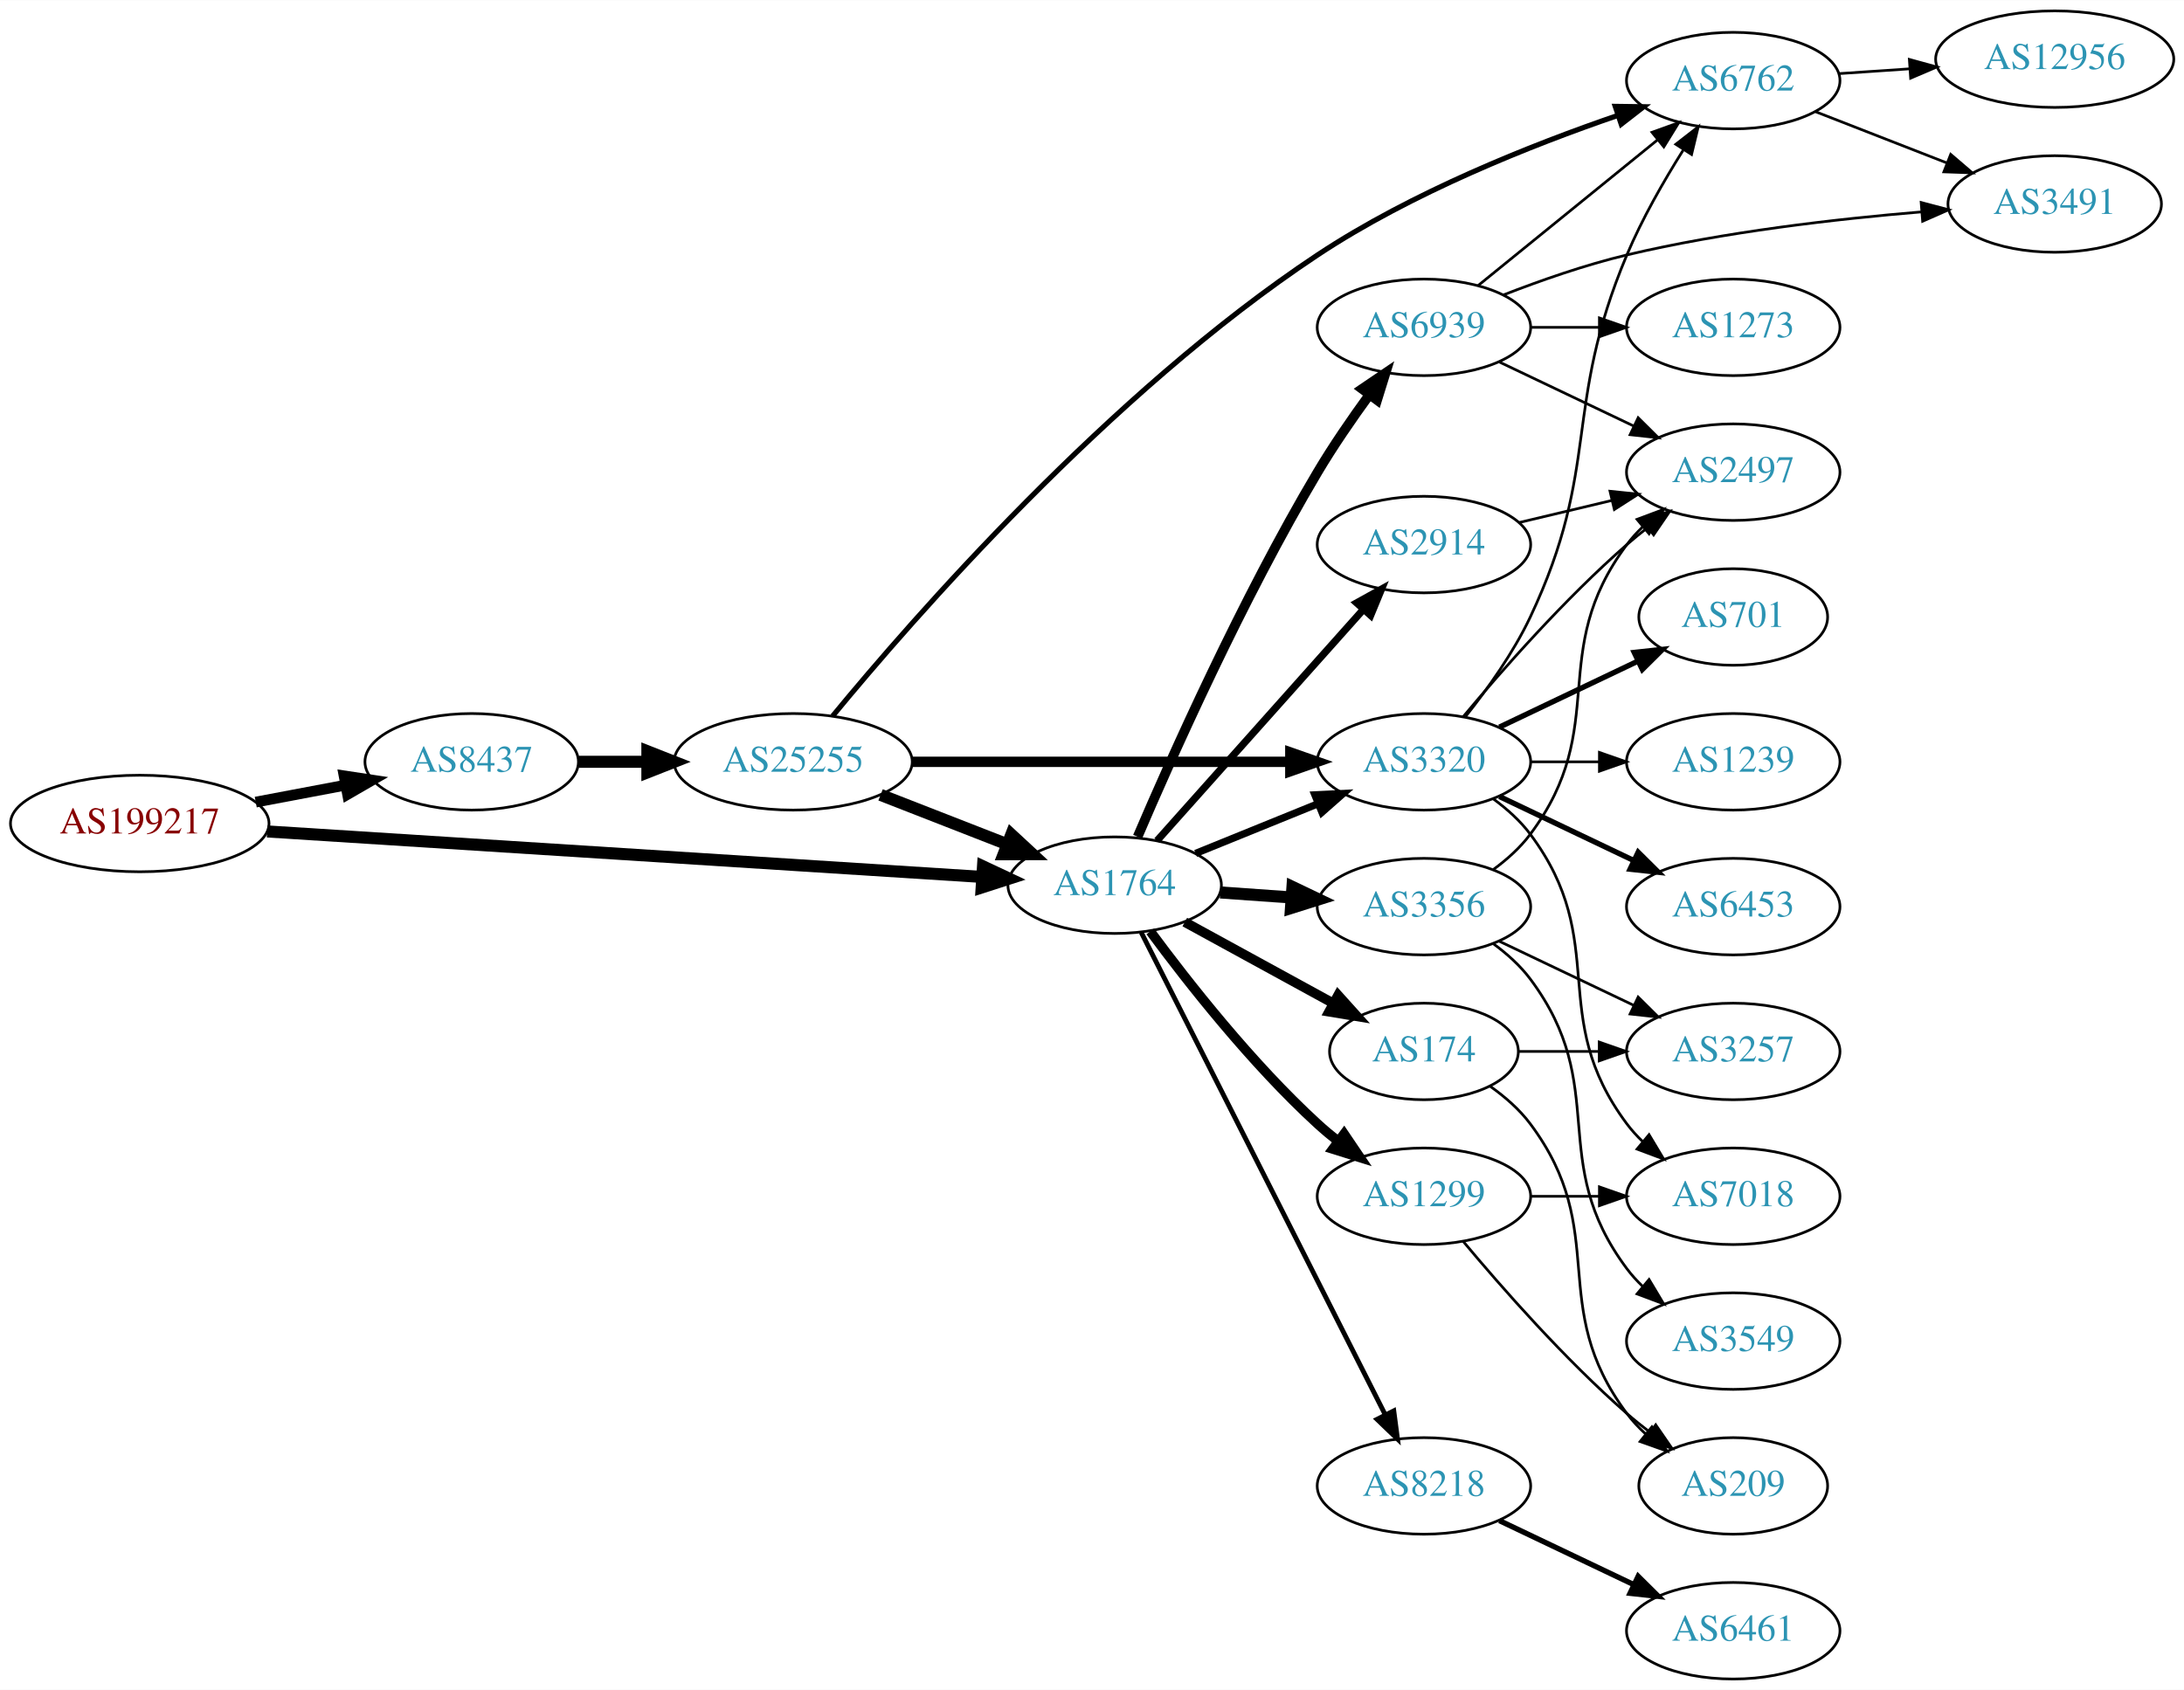
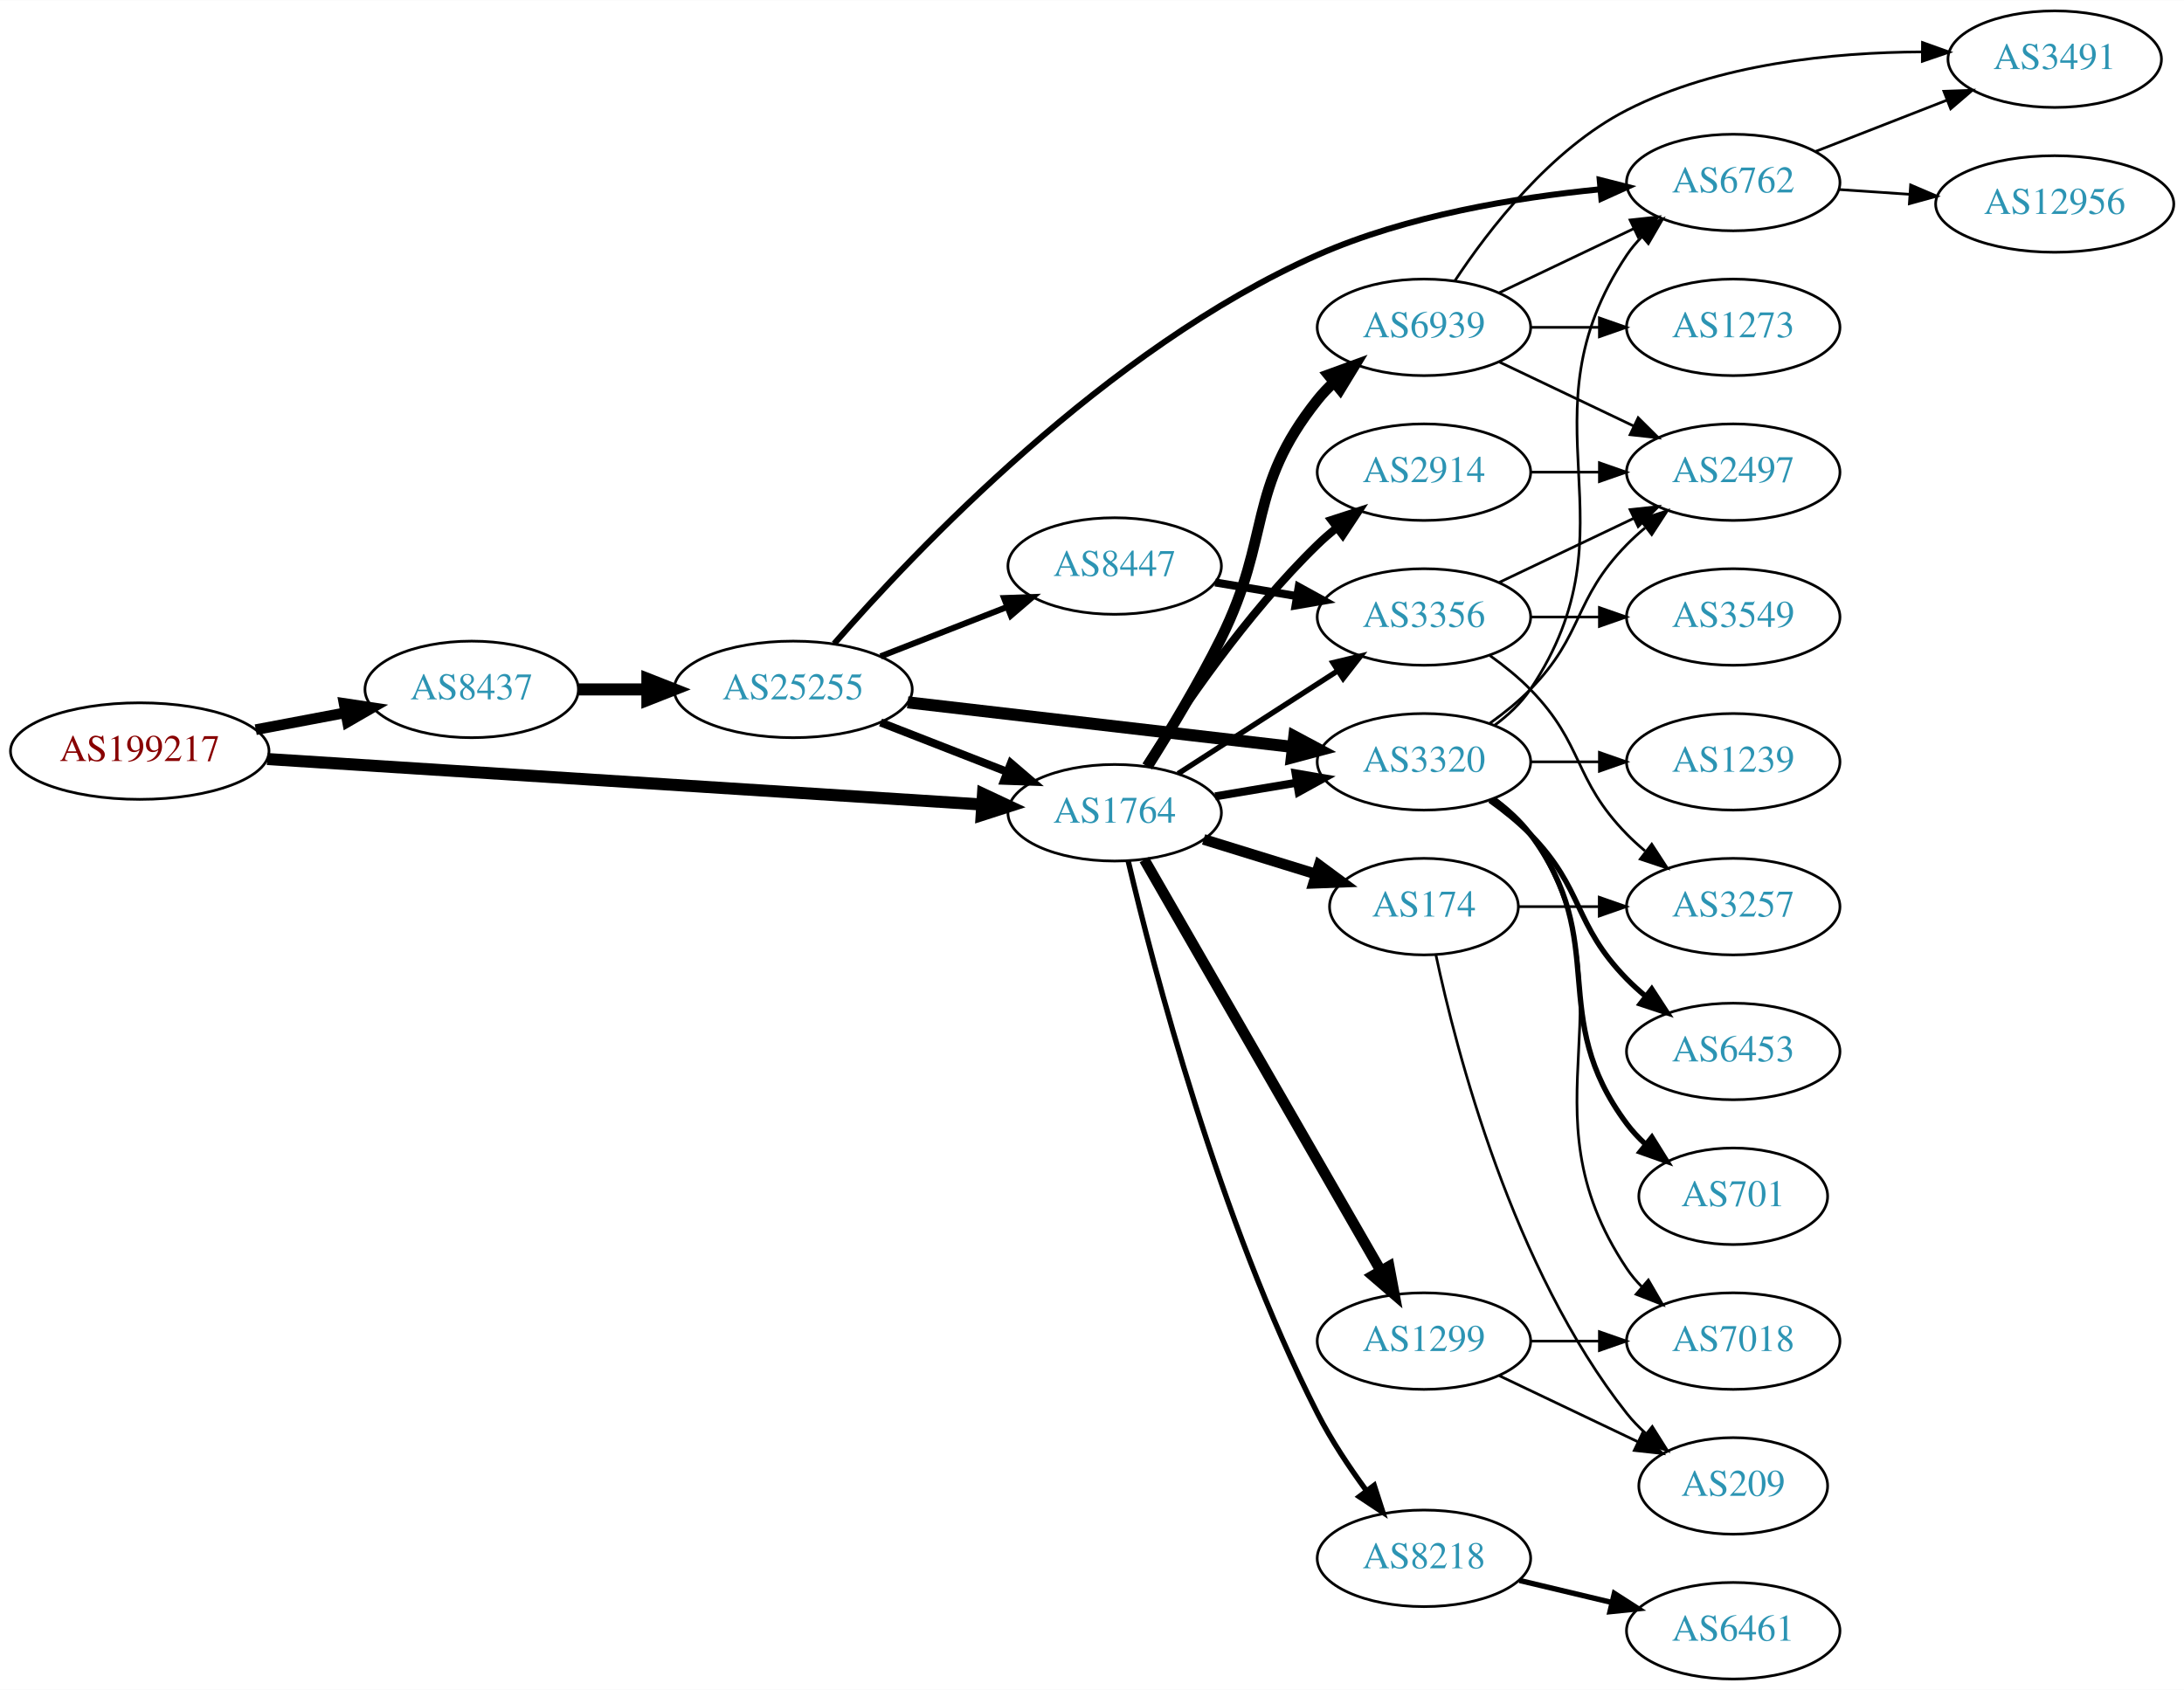
<svg xmlns="http://www.w3.org/2000/svg" xmlns:xlink="http://www.w3.org/1999/xlink" width="814pt" height="630pt" viewBox="0.00 0.00 814.15 630.00">
  <g id="graph0" class="graph" transform="scale(1 1) rotate(0) translate(4 626)">
    <polygon fill="white" stroke="none" points="-4,4 -4,-626 810.148,-626 810.148,4 -4,4" />
    <g id="node1" class="node">
      <g id="a_node1">
        <a xlink:href="/asn/199217" xlink:title="AS199217 ~ IKARUS Security Software GmbH [AT]">
-           <ellipse fill="#ffffff" stroke="black" cx="48.096" cy="-319" rx="48.192" ry="18" />
-           <text text-anchor="middle" x="48.096" y="-315.3" font-family="Times,serif" font-size="14.00" fill="#880000">AS199217</text>
+           <ellipse fill="#ffffff" stroke="black" cx="48.096" cy="-346" rx="48.192" ry="18" />
+           <text text-anchor="middle" x="48.096" y="-342.3" font-family="Times,serif" font-size="14.00" fill="#880000">AS199217</text>
        </a>
      </g>
    </g>
    <g id="node2" class="node">
      <g id="a_node2">
        <a xlink:href="/asn/8437" xlink:title="AS8437 ~ Hutchison Drei Austria GmbH [AT]">
-           <ellipse fill="#ffffff" stroke="black" cx="171.838" cy="-342" rx="39.794" ry="18" />
-           <text text-anchor="middle" x="171.838" y="-338.3" font-family="Times,serif" font-size="14.00" fill="#2c94b3">AS8437</text>
+           <ellipse fill="#ffffff" stroke="black" cx="171.838" cy="-369" rx="39.794" ry="18" />
+           <text text-anchor="middle" x="171.838" y="-365.3" font-family="Times,serif" font-size="14.00" fill="#2c94b3">AS8437</text>
        </a>
      </g>
    </g>
    <g id="edge1" class="edge">
-       <path fill="none" stroke="black" stroke-width="4" d="M91.334,-326.98C102.165,-329.026 113.868,-331.237 124.877,-333.317" />
-       <polygon fill="black" stroke="black" stroke-width="4" points="124.272,-336.764 134.748,-335.182 125.571,-329.886 124.272,-336.764" />
+       <path fill="none" stroke="black" stroke-width="4" d="M91.334,-353.98C102.165,-356.026 113.868,-358.237 124.877,-360.317" />
+       <polygon fill="black" stroke="black" stroke-width="4" points="124.272,-363.764 134.748,-362.182 125.571,-356.886 124.272,-363.764" />
    </g>
    <g id="node3" class="node">
      <g id="a_node3">
        <a xlink:href="/asn/1764" xlink:title="AS1764 ~ NEXTLAYER-AS [AT]">
-           <ellipse fill="#ffffff" stroke="black" cx="411.523" cy="-296" rx="39.794" ry="18" />
-           <text text-anchor="middle" x="411.523" y="-292.3" font-family="Times,serif" font-size="14.00" fill="#2c94b3">AS1764</text>
+           <ellipse fill="#ffffff" stroke="black" cx="411.523" cy="-323" rx="39.794" ry="18" />
+           <text text-anchor="middle" x="411.523" y="-319.3" font-family="Times,serif" font-size="14.00" fill="#2c94b3">AS1764</text>
        </a>
      </g>
    </g>
    <g id="edge2" class="edge">
-       <path fill="none" stroke="black" stroke-width="4.5" d="M95.606,-316.04C164.246,-311.672 292.062,-303.538 361.896,-299.094" />
-       <polygon fill="black" stroke="black" stroke-width="4.5" points="362.446,-303.005 372.176,-298.44 361.946,-295.146 362.446,-303.005" />
+       <path fill="none" stroke="black" stroke-width="4.5" d="M95.606,-343.04C164.246,-338.672 292.062,-330.538 361.896,-326.094" />
+       <polygon fill="black" stroke="black" stroke-width="4.5" points="362.446,-330.005 372.176,-325.44 361.946,-322.146 362.446,-330.005" />
    </g>
    <g id="node4" class="node">
      <g id="a_node4">
        <a xlink:href="/asn/25255" xlink:title="AS25255 ~ ==&gt; TELE2 AUSTRIA &lt;== [AT]">
-           <ellipse fill="#ffffff" stroke="black" cx="291.681" cy="-342" rx="44.393" ry="18" />
-           <text text-anchor="middle" x="291.681" y="-338.3" font-family="Times,serif" font-size="14.00" fill="#2c94b3">AS25255</text>
+           <ellipse fill="#ffffff" stroke="black" cx="291.681" cy="-369" rx="44.393" ry="18" />
+           <text text-anchor="middle" x="291.681" y="-365.3" font-family="Times,serif" font-size="14.00" fill="#2c94b3">AS25255</text>
        </a>
      </g>
    </g>
    <g id="edge3" class="edge">
-       <path fill="none" stroke="black" stroke-width="4.5" d="M211.751,-342C219.853,-342 228.528,-342 237.055,-342" />
-       <polygon fill="black" stroke="black" stroke-width="4.5" points="237.332,-345.938 247.332,-342 237.332,-338.063 237.332,-345.938" />
+       <path fill="none" stroke="black" stroke-width="4.5" d="M211.751,-369C219.853,-369 228.528,-369 237.055,-369" />
+       <polygon fill="black" stroke="black" stroke-width="4.5" points="237.332,-372.938 247.332,-369 237.332,-365.063 237.332,-372.938" />
    </g>
    <g id="node5" class="node">
      <g id="a_node5">
        <a xlink:href="/asn/3320" xlink:title="AS3320 ~ DTAG [DE]">
          <ellipse fill="#ffffff" stroke="black" cx="526.816" cy="-342" rx="39.794" ry="18" />
          <text text-anchor="middle" x="526.816" y="-338.3" font-family="Times,serif" font-size="14.00" fill="#2c94b3">AS3320</text>
        </a>
      </g>
    </g>
    <g id="edge13" class="edge">
-       <path fill="none" stroke="black" stroke-width="2.7" d="M441.699,-307.846C455.574,-313.48 472.352,-320.292 487.261,-326.346" />
-       <polygon fill="black" stroke="black" stroke-width="2.7" points="486.157,-329.675 496.739,-330.194 488.79,-323.189 486.157,-329.675" />
-     </g>
-     <g id="node7" class="node">
-       <g id="a_node7">
-         <a xlink:href="/asn/3356" xlink:title="AS3356 ~ Level 3 Parent, LLC [US]">
-           <ellipse fill="#ffffff" stroke="black" cx="526.816" cy="-288" rx="39.794" ry="18" />
-           <text text-anchor="middle" x="526.816" y="-284.3" font-family="Times,serif" font-size="14.00" fill="#2c94b3">AS3356</text>
-         </a>
-       </g>
-     </g>
-     <g id="edge7" class="edge">
-       <path fill="none" stroke="black" stroke-width="4.5" d="M450.879,-293.292C459.369,-292.692 468.472,-292.049 477.306,-291.425" />
-       <polygon fill="black" stroke="black" stroke-width="4.5" points="477.802,-295.338 487.5,-290.706 477.247,-287.482 477.802,-295.338" />
+       <path fill="none" stroke="black" stroke-width="3" d="M448.993,-329.116C458.696,-330.744 469.308,-332.523 479.462,-334.226" />
+       <polygon fill="black" stroke="black" stroke-width="3" points="478.973,-337.693 489.414,-335.895 480.131,-330.789 478.973,-337.693" />
    </g>
    <g id="node8" class="node">
      <g id="a_node8">
        <a xlink:href="/asn/8218" xlink:title="AS8218 ~ legacy Neotelecoms [FR]">
-           <ellipse fill="#ffffff" stroke="black" cx="526.816" cy="-72" rx="39.794" ry="18" />
-           <text text-anchor="middle" x="526.816" y="-68.3" font-family="Times,serif" font-size="14.00" fill="#2c94b3">AS8218</text>
+           <ellipse fill="#ffffff" stroke="black" cx="526.816" cy="-45" rx="39.794" ry="18" />
+           <text text-anchor="middle" x="526.816" y="-41.3" font-family="Times,serif" font-size="14.00" fill="#2c94b3">AS8218</text>
        </a>
      </g>
    </g>
    <g id="edge8" class="edge">
-       <path fill="none" stroke="black" stroke-width="1.8" d="M421.413,-278.423C441.185,-239.33 488.901,-144.987 512.351,-98.623" />
-       <polygon fill="black" stroke="black" stroke-width="1.8" points="515.577,-99.999 516.967,-89.495 509.331,-96.839 515.577,-99.999" />
+       <path fill="none" stroke="black" stroke-width="2" d="M416.606,-304.851C425.813,-265.764 450.309,-171.31 487.17,-99 492.196,-89.14 498.887,-79.081 505.288,-70.359" />
+       <polygon fill="black" stroke="black" stroke-width="2" points="508.267,-72.223 511.519,-62.14 502.689,-67.994 508.267,-72.223" />
    </g>
    <g id="node9" class="node">
      <g id="a_node9">
-         <a xlink:href="/asn/2914" xlink:title="AS2914 ~ NTT America, Inc. [US]">
-           <ellipse fill="#ffffff" stroke="black" cx="526.816" cy="-423" rx="39.794" ry="18" />
-           <text text-anchor="middle" x="526.816" y="-419.3" font-family="Times,serif" font-size="14.00" fill="#2c94b3">AS2914</text>
+         <a xlink:href="/asn/1299" xlink:title="AS1299 ~ Telia Carrier [EU]">
+           <ellipse fill="#ffffff" stroke="black" cx="526.816" cy="-126" rx="39.794" ry="18" />
+           <text text-anchor="middle" x="526.816" y="-122.3" font-family="Times,serif" font-size="14.00" fill="#2c94b3">AS1299</text>
        </a>
      </g>
    </g>
    <g id="edge9" class="edge">
-       <path fill="none" stroke="black" stroke-width="2.7" d="M427.334,-312.603C446.926,-334.566 481.604,-373.439 504.144,-398.706" />
-       <polygon fill="black" stroke="black" stroke-width="2.7" points="501.733,-401.26 511.001,-406.393 506.956,-396.601 501.733,-401.26" />
+       <path fill="none" stroke="black" stroke-width="4" d="M422.577,-305.518C442.523,-270.835 487.196,-193.155 510.699,-152.286" />
+       <polygon fill="black" stroke="black" stroke-width="4" points="513.833,-153.857 515.785,-143.443 507.765,-150.367 513.833,-153.857" />
    </g>
    <g id="node10" class="node">
      <g id="a_node10">
-         <a xlink:href="/asn/1299" xlink:title="AS1299 ~ Telia Carrier [EU]">
-           <ellipse fill="#ffffff" stroke="black" cx="526.816" cy="-180" rx="39.794" ry="18" />
-           <text text-anchor="middle" x="526.816" y="-176.3" font-family="Times,serif" font-size="14.00" fill="#2c94b3">AS1299</text>
+         <a xlink:href="/asn/2914" xlink:title="AS2914 ~ NTT America, Inc. [US]">
+           <ellipse fill="#ffffff" stroke="black" cx="526.816" cy="-450" rx="39.794" ry="18" />
+           <text text-anchor="middle" x="526.816" y="-446.3" font-family="Times,serif" font-size="14.00" fill="#2c94b3">AS2914</text>
        </a>
      </g>
    </g>
    <g id="edge10" class="edge">
-       <path fill="none" stroke="black" stroke-width="3.6" d="M424.811,-278.775C438.712,-259.947 462.627,-229.47 487.17,-207 489.584,-204.789 492.188,-202.61 494.862,-200.507" />
-       <polygon fill="black" stroke="black" stroke-width="3.6" points="497.046,-203.245 502.981,-194.468 492.868,-197.628 497.046,-203.245" />
+       <path fill="none" stroke="black" stroke-width="3" d="M423.181,-340.596C436.482,-361.682 460.721,-397.37 487.17,-423 489.319,-425.083 491.642,-427.121 494.046,-429.085" />
+       <polygon fill="black" stroke="black" stroke-width="3" points="492.318,-432.168 502.396,-435.436 496.555,-426.596 492.318,-432.168" />
    </g>
    <g id="node11" class="node">
      <g id="a_node11">
        <a xlink:href="/asn/174" xlink:title="AS174 ~ Cogent Communications [US]">
-           <ellipse fill="#ffffff" stroke="black" cx="526.816" cy="-234" rx="35.194" ry="18" />
-           <text text-anchor="middle" x="526.816" y="-230.3" font-family="Times,serif" font-size="14.00" fill="#2c94b3">AS174</text>
+           <ellipse fill="#ffffff" stroke="black" cx="526.816" cy="-288" rx="35.194" ry="18" />
+           <text text-anchor="middle" x="526.816" y="-284.3" font-family="Times,serif" font-size="14.00" fill="#2c94b3">AS174</text>
        </a>
      </g>
    </g>
    <g id="edge11" class="edge">
-       <path fill="none" stroke="black" stroke-width="3.6" d="M437.666,-282.24C453.987,-273.309 475.424,-261.577 493.071,-251.92" />
-       <polygon fill="black" stroke="black" stroke-width="3.6" points="494.814,-254.956 501.906,-247.085 491.454,-248.815 494.814,-254.956" />
+       <path fill="none" stroke="black" stroke-width="4" d="M444.685,-313.064C457.74,-309.031 472.944,-304.334 486.638,-300.103" />
+       <polygon fill="black" stroke="black" stroke-width="4" points="487.769,-303.417 496.29,-297.122 485.702,-296.729 487.769,-303.417" />
    </g>
    <g id="node12" class="node">
      <g id="a_node12">
+         <a xlink:href="/asn/3356" xlink:title="AS3356 ~ Level 3 Parent, LLC [US]">
+           <ellipse fill="#ffffff" stroke="black" cx="526.816" cy="-396" rx="39.794" ry="18" />
+           <text text-anchor="middle" x="526.816" y="-392.3" font-family="Times,serif" font-size="14.00" fill="#2c94b3">AS3356</text>
+         </a>
+       </g>
+     </g>
+     <g id="edge12" class="edge">
+       <path fill="none" stroke="black" stroke-width="2" d="M435.177,-337.597C452.235,-348.589 475.819,-363.785 494.654,-375.921" />
+       <polygon fill="black" stroke="black" stroke-width="2" points="492.899,-378.954 503.201,-381.428 496.691,-373.069 492.899,-378.954" />
+     </g>
+     <g id="node13" class="node">
+       <g id="a_node13">
        <a xlink:href="/asn/6939" xlink:title="AS6939 ~ Hurricane Electric LLC [US]">
          <ellipse fill="#ffffff" stroke="black" cx="526.816" cy="-504" rx="39.794" ry="18" />
          <text text-anchor="middle" x="526.816" y="-500.3" font-family="Times,serif" font-size="14.00" fill="#2c94b3">AS6939</text>
        </a>
      </g>
    </g>
-     <g id="edge12" class="edge">
-       <path fill="none" stroke="black" stroke-width="3.6" d="M420.083,-314.063C432.609,-343.367 459.086,-402.75 487.17,-450 492.972,-459.763 500.032,-470.009 506.522,-478.92" />
-       <polygon fill="black" stroke="black" stroke-width="3.6" points="503.743,-481.048 512.511,-486.996 509.365,-476.878 503.743,-481.048" />
+     <g id="edge14" class="edge">
+       <path fill="none" stroke="black" stroke-width="4" d="M423.761,-340.253C431.902,-353.126 442.887,-371.298 451.17,-388 470.127,-426.226 460.583,-443.626 487.17,-477 488.986,-479.281 491.046,-481.449 493.245,-483.493" />
+       <polygon fill="black" stroke="black" stroke-width="4" points="491.161,-486.31 501.114,-489.942 495.598,-480.896 491.161,-486.31" />
    </g>
    <g id="edge4" class="edge">
-       <path fill="none" stroke="black" stroke-width="4.5" d="M324.26,-329.673C338.689,-324.04 355.929,-317.311 371.19,-311.354" />
-       <polygon fill="black" stroke="black" stroke-width="4.5" points="373,-314.874 380.884,-307.57 370.137,-307.538 373,-314.874" />
+       <path fill="none" stroke="black" stroke-width="3" d="M324.26,-356.673C338.689,-351.04 355.929,-344.311 371.19,-338.354" />
+       <polygon fill="black" stroke="black" stroke-width="3" points="372.841,-341.466 380.884,-334.57 370.296,-334.946 372.841,-341.466" />
    </g>
    <g id="edge5" class="edge">
-       <path fill="none" stroke="black" stroke-width="3.857" d="M335.985,-342C375.924,-342 435.159,-342 476.813,-342" />
-       <polygon fill="black" stroke="black" stroke-width="3.857" points="477.003,-345.5 487.002,-342 477.002,-338.5 477.003,-345.5" />
+       <path fill="none" stroke="black" stroke-width="4.5" d="M334.36,-364.173C374.652,-359.507 435.645,-352.443 477.916,-347.547" />
+       <polygon fill="black" stroke="black" stroke-width="4.5" points="478.487,-351.445 487.968,-346.383 477.581,-343.622 478.487,-351.445" />
    </g>
    <g id="node6" class="node">
      <g id="a_node6">
        <a xlink:href="/asn/6762" xlink:title="AS6762 ~ TELECOM ITALIA SPARKLE S.p.A. [IT]">
-           <ellipse fill="#ffffff" stroke="black" cx="642.109" cy="-596" rx="39.794" ry="18" />
-           <text text-anchor="middle" x="642.109" y="-592.3" font-family="Times,serif" font-size="14.00" fill="#2c94b3">AS6762</text>
+           <ellipse fill="#ffffff" stroke="black" cx="642.109" cy="-558" rx="39.794" ry="18" />
+           <text text-anchor="middle" x="642.109" y="-554.3" font-family="Times,serif" font-size="14.00" fill="#2c94b3">AS6762</text>
        </a>
      </g>
    </g>
    <g id="edge6" class="edge">
-       <path fill="none" stroke="black" stroke-width="1.929" d="M306.365,-359.05C335.988,-395.031 409.66,-479.628 487.17,-531 522.233,-554.239 566.962,-572.006 599.159,-583.044" />
-       <polygon fill="black" stroke="black" stroke-width="1.929" points="598.13,-586.39 608.724,-586.252 600.356,-579.754 598.13,-586.39" />
-     </g>
-     <g id="edge20" class="edge">
-       <path fill="none" stroke="black" d="M542.416,-358.991C550.504,-369.155 560.165,-382.655 566.463,-396 592.962,-452.159 578.366,-473.769 602.463,-531 608.131,-544.462 616.171,-558.5 623.452,-570.07" />
-       <polygon fill="black" stroke="black" points="620.701,-572.263 629.068,-578.763 626.581,-568.464 620.701,-572.263" />
-     </g>
-     <g id="node14" class="node">
-       <g id="a_node14">
-         <a xlink:href="/asn/701" xlink:title="AS701 ~ UUNET [US]">
-           <ellipse fill="#ffffff" stroke="black" cx="642.109" cy="-396" rx="35.194" ry="18" />
-           <text text-anchor="middle" x="642.109" y="-392.3" font-family="Times,serif" font-size="14.00" fill="#2c94b3">AS701</text>
-         </a>
-       </g>
-     </g>
-     <g id="edge15" class="edge">
-       <path fill="none" stroke="black" stroke-width="2" d="M554.953,-354.934C570.384,-362.29 589.87,-371.577 606.405,-379.459" />
-       <polygon fill="black" stroke="black" stroke-width="2" points="605.214,-382.768 615.747,-383.911 608.226,-376.449 605.214,-382.768" />
+       <path fill="none" stroke="black" stroke-width="2.25" d="M306.964,-386.056C336.593,-420.131 408.568,-496.321 487.17,-531 520.513,-545.711 561.245,-552.418 592.433,-555.47" />
+       <polygon fill="black" stroke="black" stroke-width="2.25" points="592.349,-558.976 602.619,-556.371 592.966,-552.003 592.349,-558.976" />
+     </g>
+     <g id="node7" class="node">
+       <g id="a_node7">
+         <a xlink:href="/asn/8447" xlink:title="AS8447 ~ A1 Telekom Austria AG [AT]">
+           <ellipse fill="#ffffff" stroke="black" cx="411.523" cy="-415" rx="39.794" ry="18" />
+           <text text-anchor="middle" x="411.523" y="-411.3" font-family="Times,serif" font-size="14.00" fill="#2c94b3">AS8447</text>
+         </a>
+       </g>
+     </g>
+     <g id="edge7" class="edge">
+       <path fill="none" stroke="black" stroke-width="2.25" d="M324.26,-381.327C338.689,-386.96 355.929,-393.689 371.19,-399.646" />
+       <polygon fill="black" stroke="black" stroke-width="2.25" points="370.296,-403.054 380.884,-403.43 372.841,-396.534 370.296,-403.054" />
+     </g>
+     <g id="edge21" class="edge">
+       <path fill="none" stroke="black" d="M553.135,-355.607C558.191,-359.351 563.003,-363.831 566.463,-369 607.487,-430.294 561.438,-469.706 602.463,-531 604.084,-533.423 606.003,-535.695 608.105,-537.81" />
+       <polygon fill="black" stroke="black" points="605.918,-540.546 615.79,-544.393 610.472,-535.229 605.918,-540.546" />
    </g>
    <g id="node15" class="node">
      <g id="a_node15">
+         <a xlink:href="/asn/7018" xlink:title="AS7018 ~ AT&amp;T Services, Inc. [US]">
+           <ellipse fill="#ffffff" stroke="black" cx="642.109" cy="-126" rx="39.794" ry="18" />
+           <text text-anchor="middle" x="642.109" y="-122.3" font-family="Times,serif" font-size="14.00" fill="#2c94b3">AS7018</text>
+         </a>
+       </g>
+     </g>
+     <g id="edge16" class="edge">
+       <path fill="none" stroke="black" d="M553.135,-328.393C558.191,-324.649 563.003,-320.169 566.463,-315 607.487,-253.706 561.438,-214.294 602.463,-153 604.084,-150.577 606.003,-148.305 608.105,-146.19" />
+       <polygon fill="black" stroke="black" points="610.472,-148.771 615.79,-139.607 605.918,-143.454 610.472,-148.771" />
+     </g>
+     <g id="node16" class="node">
+       <g id="a_node16">
        <a xlink:href="/asn/1239" xlink:title="AS1239 ~ Sprint [US]">
          <ellipse fill="#ffffff" stroke="black" cx="642.109" cy="-342" rx="39.794" ry="18" />
          <text text-anchor="middle" x="642.109" y="-338.3" font-family="Times,serif" font-size="14.00" fill="#2c94b3">AS1239</text>
        </a>
      </g>
    </g>
-     <g id="edge16" class="edge">
+     <g id="edge17" class="edge">
      <path fill="none" stroke="black" d="M566.488,-342C574.691,-342 583.455,-342 591.987,-342" />
      <polygon fill="black" stroke="black" points="592.227,-345.5 602.226,-342 592.226,-338.5 592.227,-345.5" />
-     </g>
-     <g id="node16" class="node">
-       <g id="a_node16">
-         <a xlink:href="/asn/7018" xlink:title="AS7018 ~ AT&amp;T Services, Inc. [US]">
-           <ellipse fill="#ffffff" stroke="black" cx="642.109" cy="-180" rx="39.794" ry="18" />
-           <text text-anchor="middle" x="642.109" y="-176.3" font-family="Times,serif" font-size="14.00" fill="#2c94b3">AS7018</text>
-         </a>
-       </g>
-     </g>
-     <g id="edge17" class="edge">
-       <path fill="none" stroke="black" d="M552.747,-328.118C557.823,-324.389 562.741,-319.984 566.463,-315 596.734,-274.458 572.191,-247.542 602.463,-207 604.207,-204.664 606.214,-202.455 608.378,-200.383" />
-       <polygon fill="black" stroke="black" points="610.737,-202.973 616.178,-193.882 606.256,-197.595 610.737,-202.973" />
    </g>
    <g id="node17" class="node">
      <g id="a_node17">
        <a xlink:href="/asn/6453" xlink:title="AS6453 ~ TATA COMMUNICATIONS (AMERICA) INC [US]">
-           <ellipse fill="#ffffff" stroke="black" cx="642.109" cy="-288" rx="39.794" ry="18" />
-           <text text-anchor="middle" x="642.109" y="-284.3" font-family="Times,serif" font-size="14.00" fill="#2c94b3">AS6453</text>
+           <ellipse fill="#ffffff" stroke="black" cx="642.109" cy="-234" rx="39.794" ry="18" />
+           <text text-anchor="middle" x="642.109" y="-230.3" font-family="Times,serif" font-size="14.00" fill="#2c94b3">AS6453</text>
        </a>
      </g>
    </g>
    <g id="edge18" class="edge">
-       <path fill="none" stroke="black" stroke-width="2" d="M554.953,-329.066C569.946,-321.919 588.767,-312.948 604.991,-305.215" />
-       <polygon fill="black" stroke="black" stroke-width="2" points="606.673,-308.291 614.194,-300.829 603.661,-301.972 606.673,-308.291" />
+       <path fill="none" stroke="black" stroke-width="2" d="M551.41,-327.611C556.666,-323.852 561.998,-319.563 566.463,-315 586.635,-294.383 582.29,-281.617 602.463,-261 604.555,-258.861 606.839,-256.782 609.215,-254.79" />
+       <polygon fill="black" stroke="black" stroke-width="2" points="611.734,-257.268 617.515,-248.389 607.459,-251.725 611.734,-257.268" />
    </g>
    <g id="node18" class="node">
      <g id="a_node18">
        <a xlink:href="/asn/2497" xlink:title="AS2497 ~ Internet Initiative Japan Inc. [JP]">
          <ellipse fill="#ffffff" stroke="black" cx="642.109" cy="-450" rx="39.794" ry="18" />
          <text text-anchor="middle" x="642.109" y="-446.3" font-family="Times,serif" font-size="14.00" fill="#2c94b3">AS2497</text>
        </a>
      </g>
    </g>
    <g id="edge19" class="edge">
-       <path fill="none" stroke="black" d="M541.446,-358.817C555.729,-375.929 579.275,-402.745 602.463,-423 604.928,-425.154 607.567,-427.294 610.264,-429.372" />
-       <polygon fill="black" stroke="black" points="608.289,-432.264 618.418,-435.37 612.437,-426.625 608.289,-432.264" />
+       <path fill="none" stroke="black" d="M551.41,-356.389C556.666,-360.148 561.998,-364.437 566.463,-369 586.635,-389.617 582.29,-402.383 602.463,-423 604.555,-425.139 606.839,-427.218 609.215,-429.21" />
+       <polygon fill="black" stroke="black" points="607.459,-432.275 617.515,-435.611 611.734,-426.732 607.459,-432.275" />
    </g>
    <g id="node19" class="node">
      <g id="a_node19">
-         <a xlink:href="/asn/12956" xlink:title="AS12956 ~ TELXIUS [ES]">
-           <ellipse fill="#ffffff" stroke="black" cx="761.952" cy="-604" rx="44.393" ry="18" />
-           <text text-anchor="middle" x="761.952" y="-600.3" font-family="Times,serif" font-size="14.00" fill="#2c94b3">AS12956</text>
-         </a>
-       </g>
-     </g>
-     <g id="edge21" class="edge">
-       <path fill="none" stroke="black" d="M681.369,-598.597C689.865,-599.174 699.018,-599.795 707.985,-600.404" />
-       <polygon fill="black" stroke="black" points="707.77,-603.898 717.984,-601.083 708.244,-596.914 707.77,-603.898" />
+         <a xlink:href="/asn/701" xlink:title="AS701 ~ UUNET [US]">
+           <ellipse fill="#ffffff" stroke="black" cx="642.109" cy="-180" rx="35.194" ry="18" />
+           <text text-anchor="middle" x="642.109" y="-176.3" font-family="Times,serif" font-size="14.00" fill="#2c94b3">AS701</text>
+         </a>
+       </g>
+     </g>
+     <g id="edge20" class="edge">
+       <path fill="none" stroke="black" stroke-width="2" d="M552.747,-328.118C557.823,-324.389 562.741,-319.984 566.463,-315 596.734,-274.458 572.191,-247.542 602.463,-207 604.47,-204.311 606.826,-201.791 609.367,-199.454" />
+       <polygon fill="black" stroke="black" stroke-width="2" points="611.782,-202.004 617.383,-193.011 607.396,-196.548 611.782,-202.004" />
    </g>
    <g id="node20" class="node">
      <g id="a_node20">
        <a xlink:href="/asn/3491" xlink:title="AS3491 ~ PCCW Global, Inc. [US]">
-           <ellipse fill="#ffffff" stroke="black" cx="761.952" cy="-550" rx="39.794" ry="18" />
-           <text text-anchor="middle" x="761.952" y="-546.3" font-family="Times,serif" font-size="14.00" fill="#2c94b3">AS3491</text>
+           <ellipse fill="#ffffff" stroke="black" cx="761.952" cy="-604" rx="39.794" ry="18" />
+           <text text-anchor="middle" x="761.952" y="-600.3" font-family="Times,serif" font-size="14.00" fill="#2c94b3">AS3491</text>
        </a>
      </g>
    </g>
    <g id="edge22" class="edge">
-       <path fill="none" stroke="black" d="M672.846,-584.392C687.639,-578.618 705.717,-571.561 721.638,-565.346" />
-       <polygon fill="black" stroke="black" points="723.182,-568.501 731.224,-561.604 720.636,-561.98 723.182,-568.501" />
-     </g>
-     <g id="edge25" class="edge">
-       <path fill="none" stroke="black" d="M552.747,-301.882C557.823,-305.611 562.741,-310.016 566.463,-315 596.734,-355.542 572.191,-382.458 602.463,-423 604.207,-425.336 606.214,-427.545 608.378,-429.617" />
-       <polygon fill="black" stroke="black" points="606.256,-432.405 616.178,-436.118 610.737,-427.027 606.256,-432.405" />
+       <path fill="none" stroke="black" d="M672.846,-569.608C687.639,-575.382 705.717,-582.439 721.638,-588.654" />
+       <polygon fill="black" stroke="black" points="720.636,-592.02 731.224,-592.396 723.182,-585.499 720.636,-592.02" />
    </g>
    <g id="node21" class="node">
      <g id="a_node21">
+         <a xlink:href="/asn/12956" xlink:title="AS12956 ~ TELXIUS [ES]">
+           <ellipse fill="#ffffff" stroke="black" cx="761.952" cy="-550" rx="44.393" ry="18" />
+           <text text-anchor="middle" x="761.952" y="-546.3" font-family="Times,serif" font-size="14.00" fill="#2c94b3">AS12956</text>
+         </a>
+       </g>
+     </g>
+     <g id="edge23" class="edge">
+       <path fill="none" stroke="black" d="M681.369,-555.403C689.865,-554.826 699.018,-554.205 707.985,-553.596" />
+       <polygon fill="black" stroke="black" points="708.244,-557.086 717.984,-552.917 707.77,-550.102 708.244,-557.086" />
+     </g>
+     <g id="edge24" class="edge">
+       <path fill="none" stroke="black" stroke-width="3" d="M448.993,-408.884C458.696,-407.256 469.308,-405.477 479.462,-403.774" />
+       <polygon fill="black" stroke="black" stroke-width="3" points="480.131,-407.211 489.414,-402.105 478.973,-400.307 480.131,-407.211" />
+     </g>
+     <g id="node14" class="node">
+       <g id="a_node14">
+         <a xlink:href="/asn/6461" xlink:title="AS6461 ~ Zayo Bandwidth [US]">
+           <ellipse fill="#ffffff" stroke="black" cx="642.109" cy="-18" rx="39.794" ry="18" />
+           <text text-anchor="middle" x="642.109" y="-14.3" font-family="Times,serif" font-size="14.00" fill="#2c94b3">AS6461</text>
+         </a>
+       </g>
+     </g>
+     <g id="edge15" class="edge">
+       <path fill="none" stroke="black" stroke-width="2" d="M562.423,-36.752C573.295,-34.162 585.449,-31.265 596.891,-28.538" />
+       <polygon fill="black" stroke="black" stroke-width="2" points="597.798,-31.92 606.714,-26.197 596.175,-25.111 597.798,-31.92" />
+     </g>
+     <g id="edge35" class="edge">
+       <path fill="none" stroke="black" d="M566.488,-126C574.691,-126 583.455,-126 591.987,-126" />
+       <polygon fill="black" stroke="black" points="592.227,-129.5 602.226,-126 592.226,-122.5 592.227,-129.5" />
+     </g>
+     <g id="node24" class="node">
+       <g id="a_node24">
+         <a xlink:href="/asn/209" xlink:title="AS209 ~ CenturyLink Communications, LLC [US]">
+           <ellipse fill="#ffffff" stroke="black" cx="642.109" cy="-72" rx="35.194" ry="18" />
+           <text text-anchor="middle" x="642.109" y="-68.3" font-family="Times,serif" font-size="14.00" fill="#2c94b3">AS209</text>
+         </a>
+       </g>
+     </g>
+     <g id="edge36" class="edge">
+       <path fill="none" stroke="black" d="M554.953,-113.066C570.384,-105.71 589.87,-96.423 606.405,-88.541" />
+       <polygon fill="black" stroke="black" points="608.226,-91.551 615.747,-84.089 605.214,-85.232 608.226,-91.551" />
+     </g>
+     <g id="edge28" class="edge">
+       <path fill="none" stroke="black" d="M566.488,-450C574.691,-450 583.455,-450 591.987,-450" />
+       <polygon fill="black" stroke="black" points="592.227,-453.5 602.226,-450 592.226,-446.5 592.227,-453.5" />
+     </g>
+     <g id="node23" class="node">
+       <g id="a_node23">
        <a xlink:href="/asn/3257" xlink:title="AS3257 ~ GTT [DE]">
-           <ellipse fill="#ffffff" stroke="black" cx="642.109" cy="-234" rx="39.794" ry="18" />
-           <text text-anchor="middle" x="642.109" y="-230.3" font-family="Times,serif" font-size="14.00" fill="#2c94b3">AS3257</text>
-         </a>
-       </g>
-     </g>
-     <g id="edge23" class="edge">
-       <path fill="none" stroke="black" d="M554.953,-275.066C569.946,-267.919 588.767,-258.948 604.991,-251.215" />
-       <polygon fill="black" stroke="black" points="606.673,-254.291 614.194,-246.829 603.661,-247.972 606.673,-254.291" />
+           <ellipse fill="#ffffff" stroke="black" cx="642.109" cy="-288" rx="39.794" ry="18" />
+           <text text-anchor="middle" x="642.109" y="-284.3" font-family="Times,serif" font-size="14.00" fill="#2c94b3">AS3257</text>
+         </a>
+       </g>
+     </g>
+     <g id="edge30" class="edge">
+       <path fill="none" stroke="black" d="M562.115,-288C571.492,-288 581.843,-288 591.877,-288" />
+       <polygon fill="black" stroke="black" points="592.166,-291.5 602.166,-288 592.166,-284.5 592.166,-291.5" />
+     </g>
+     <g id="edge29" class="edge">
+       <path fill="none" stroke="black" d="M531.248,-270.116C538.83,-234.387 559.82,-152.983 602.463,-99 604.543,-96.367 606.948,-93.884 609.52,-91.572" />
+       <polygon fill="black" stroke="black" points="611.932,-94.126 617.583,-85.165 607.577,-88.646 611.932,-94.126" />
+     </g>
+     <g id="edge27" class="edge">
+       <path fill="none" stroke="black" d="M554.953,-408.934C569.946,-416.081 588.767,-425.052 604.991,-432.785" />
+       <polygon fill="black" stroke="black" points="603.661,-436.028 614.194,-437.171 606.673,-429.709 603.661,-436.028" />
    </g>
    <g id="node22" class="node">
      <g id="a_node22">
        <a xlink:href="/asn/3549" xlink:title="AS3549 ~ Level 3 Parent, LLC [US]">
-           <ellipse fill="#ffffff" stroke="black" cx="642.109" cy="-126" rx="39.794" ry="18" />
-           <text text-anchor="middle" x="642.109" y="-122.3" font-family="Times,serif" font-size="14.00" fill="#2c94b3">AS3549</text>
-         </a>
-       </g>
-     </g>
-     <g id="edge24" class="edge">
-       <path fill="none" stroke="black" d="M552.747,-274.118C557.823,-270.389 562.741,-265.984 566.463,-261 596.734,-220.458 572.191,-193.542 602.463,-153 604.207,-150.664 606.214,-148.455 608.378,-146.383" />
-       <polygon fill="black" stroke="black" points="610.737,-148.973 616.178,-139.882 606.256,-143.595 610.737,-148.973" />
-     </g>
-     <g id="node13" class="node">
-       <g id="a_node13">
-         <a xlink:href="/asn/6461" xlink:title="AS6461 ~ Zayo Bandwidth [US]">
-           <ellipse fill="#ffffff" stroke="black" cx="642.109" cy="-18" rx="39.794" ry="18" />
-           <text text-anchor="middle" x="642.109" y="-14.3" font-family="Times,serif" font-size="14.00" fill="#2c94b3">AS6461</text>
-         </a>
-       </g>
-     </g>
-     <g id="edge14" class="edge">
-       <path fill="none" stroke="black" stroke-width="2" d="M554.953,-59.066C569.946,-51.919 588.767,-42.948 604.991,-35.215" />
-       <polygon fill="black" stroke="black" stroke-width="2" points="606.673,-38.291 614.194,-30.829 603.661,-31.972 606.673,-38.291" />
+           <ellipse fill="#ffffff" stroke="black" cx="642.109" cy="-396" rx="39.794" ry="18" />
+           <text text-anchor="middle" x="642.109" y="-392.3" font-family="Times,serif" font-size="14.00" fill="#2c94b3">AS3549</text>
+         </a>
+       </g>
+     </g>
+     <g id="edge25" class="edge">
+       <path fill="none" stroke="black" d="M566.488,-396C574.691,-396 583.455,-396 591.987,-396" />
+       <polygon fill="black" stroke="black" points="592.227,-399.5 602.226,-396 592.226,-392.5 592.227,-399.5" />
    </g>
    <g id="edge26" class="edge">
-       <path fill="none" stroke="black" d="M562.423,-431.248C573.295,-433.838 585.449,-436.735 596.891,-439.462" />
-       <polygon fill="black" stroke="black" points="596.175,-442.889 606.714,-441.803 597.798,-436.08 596.175,-442.889" />
-     </g>
-     <g id="edge33" class="edge">
-       <path fill="none" stroke="black" d="M566.488,-180C574.691,-180 583.455,-180 591.987,-180" />
-       <polygon fill="black" stroke="black" points="592.227,-183.5 602.226,-180 592.226,-176.5 592.227,-183.5" />
-     </g>
-     <g id="node23" class="node">
-       <g id="a_node23">
-         <a xlink:href="/asn/209" xlink:title="AS209 ~ CenturyLink Communications, LLC [US]">
-           <ellipse fill="#ffffff" stroke="black" cx="642.109" cy="-72" rx="35.194" ry="18" />
-           <text text-anchor="middle" x="642.109" y="-68.3" font-family="Times,serif" font-size="14.00" fill="#2c94b3">AS209</text>
-         </a>
-       </g>
+       <path fill="none" stroke="black" d="M551.41,-381.611C556.666,-377.852 561.998,-373.563 566.463,-369 586.635,-348.383 582.29,-335.617 602.463,-315 604.555,-312.861 606.839,-310.782 609.215,-308.79" />
+       <polygon fill="black" stroke="black" points="611.734,-311.268 617.515,-302.389 607.459,-305.725 611.734,-311.268" />
+     </g>
+     <g id="edge31" class="edge">
+       <path fill="none" stroke="black" d="M554.953,-516.934C569.946,-524.081 588.767,-533.052 604.991,-540.785" />
+       <polygon fill="black" stroke="black" points="603.661,-544.028 614.194,-545.171 606.673,-537.709 603.661,-544.028" />
    </g>
    <g id="edge34" class="edge">
-       <path fill="none" stroke="black" d="M541.446,-163.183C555.729,-146.071 579.275,-119.255 602.463,-99 605.132,-96.668 608.005,-94.352 610.935,-92.114" />
-       <polygon fill="black" stroke="black" points="613.213,-94.784 619.227,-86.061 609.086,-89.13 613.213,-94.784" />
-     </g>
-     <g id="edge28" class="edge">
-       <path fill="none" stroke="black" d="M562.115,-234C571.492,-234 581.843,-234 591.877,-234" />
-       <polygon fill="black" stroke="black" points="592.166,-237.5 602.166,-234 592.166,-230.5 592.166,-237.5" />
-     </g>
-     <g id="edge27" class="edge">
-       <path fill="none" stroke="black" d="M551.542,-220.989C557.039,-217.081 562.447,-212.378 566.463,-207 596.734,-166.458 572.191,-139.542 602.463,-99 604.47,-96.311 606.826,-93.791 609.367,-91.454" />
-       <polygon fill="black" stroke="black" points="611.782,-94.004 617.383,-85.011 607.396,-88.548 611.782,-94.004" />
-     </g>
-     <g id="edge29" class="edge">
-       <path fill="none" stroke="black" d="M547.035,-519.607C565.426,-534.542 593.346,-557.214 613.996,-573.983" />
-       <polygon fill="black" stroke="black" points="611.827,-576.73 621.796,-580.317 616.24,-571.296 611.827,-576.73" />
-     </g>
-     <g id="edge32" class="edge">
      <path fill="none" stroke="black" d="M554.953,-491.066C569.946,-483.919 588.767,-474.948 604.991,-467.215" />
      <polygon fill="black" stroke="black" points="606.673,-470.291 614.194,-462.829 603.661,-463.972 606.673,-470.291" />
    </g>
-     <g id="edge30" class="edge">
-       <path fill="none" stroke="black" d="M556.418,-516.078C570.124,-521.416 586.909,-527.306 602.463,-531 638.677,-539.601 680.52,-544.407 712.115,-547.033" />
-       <polygon fill="black" stroke="black" points="712.17,-550.548 722.414,-547.842 712.719,-543.569 712.17,-550.548" />
-     </g>
-     <g id="node24" class="node">
-       <g id="a_node24">
+     <g id="edge33" class="edge">
+       <path fill="none" stroke="black" d="M538.3,-521.29C550.927,-540.419 574.029,-570.458 602.463,-585 636.414,-602.364 679.659,-606.551 712.397,-606.709" />
+       <polygon fill="black" stroke="black" points="712.659,-610.207 722.632,-606.631 712.605,-603.207 712.659,-610.207" />
+     </g>
+     <g id="node25" class="node">
+       <g id="a_node25">
        <a xlink:href="/asn/1273" xlink:title="AS1273 ~ Vodafone Group PLC [EU]">
          <ellipse fill="#ffffff" stroke="black" cx="642.109" cy="-504" rx="39.794" ry="18" />
          <text text-anchor="middle" x="642.109" y="-500.3" font-family="Times,serif" font-size="14.00" fill="#2c94b3">AS1273</text>
        </a>
      </g>
    </g>
-     <g id="edge31" class="edge">
+     <g id="edge32" class="edge">
      <path fill="none" stroke="black" d="M566.488,-504C574.691,-504 583.455,-504 591.987,-504" />
      <polygon fill="black" stroke="black" points="592.227,-507.5 602.226,-504 592.226,-500.5 592.227,-507.5" />
    </g>
  </g>
</svg>
